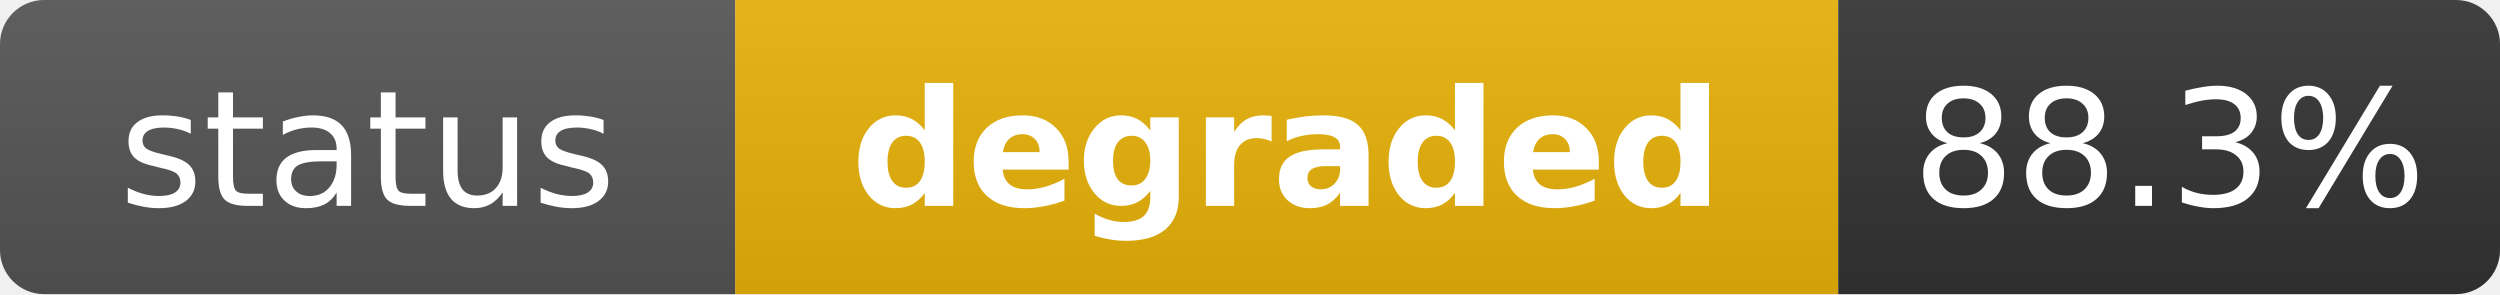
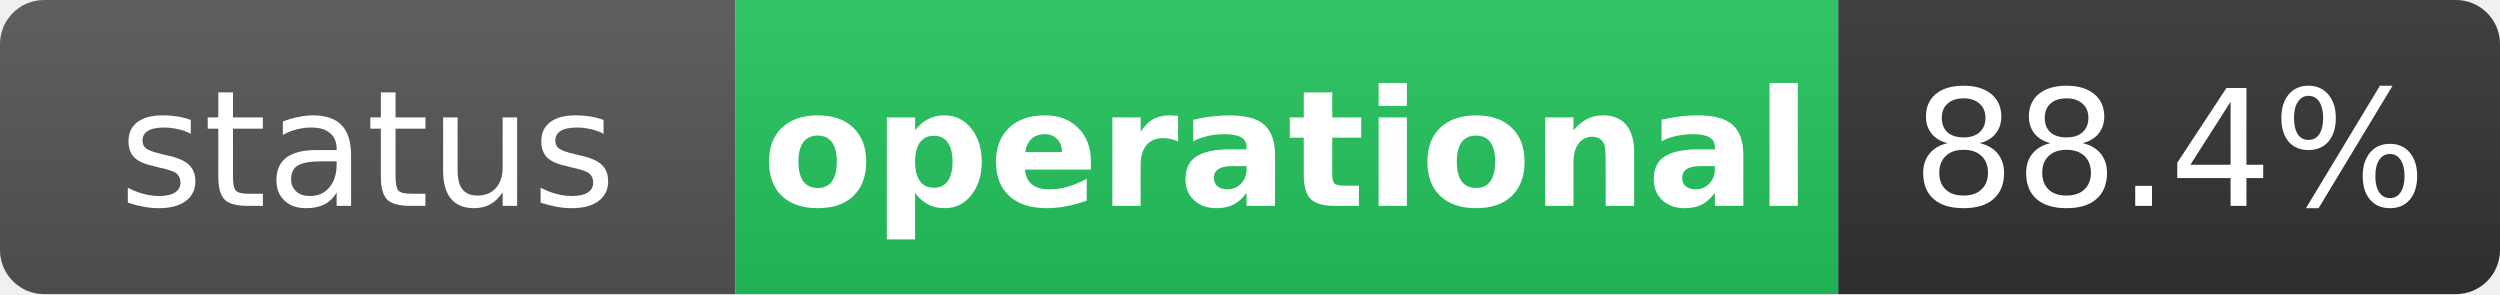
- <svg xmlns="http://www.w3.org/2000/svg" width="170" height="20" role="img" aria-label="status: degraded">
+ <svg xmlns="http://www.w3.org/2000/svg" width="170" height="20" role="img" aria-label="status: operational">
  <linearGradient id="s" x2="0" y2="100%">
    <stop offset="0" stop-color="#bbb" stop-opacity=".1" />
    <stop offset="1" stop-opacity=".1" />
  </linearGradient>
  <clipPath id="r">
    <rect width="170" height="20" rx="3" fill="#fff" />
  </clipPath>
  <g clip-path="url(#r)">
    <rect width="50" height="20" fill="#555" />
-     <rect x="50" width="75" height="20" fill="#eab308" />
+     <rect x="50" width="75" height="20" fill="#22c55e" />
    <rect x="125" width="45" height="20" fill="#333" />
    <rect width="170" height="20" fill="url(#s)" />
  </g>
  <g fill="#fff" text-anchor="middle" font-family="Verdana,Geneva,DejaVu Sans,sans-serif" text-rendering="geometricPrecision" font-size="11">
    <text x="25" y="14" fill="#fff">status</text>
-     <text x="87.5" y="14" fill="#fff" font-weight="bold">degraded</text>
-     <text x="147.5" y="14" fill="#fff">88.3%</text>
+     <text x="87.5" y="14" fill="#fff" font-weight="bold">operational</text>
+     <text x="147.5" y="14" fill="#fff">88.4%</text>
  </g>
</svg>
